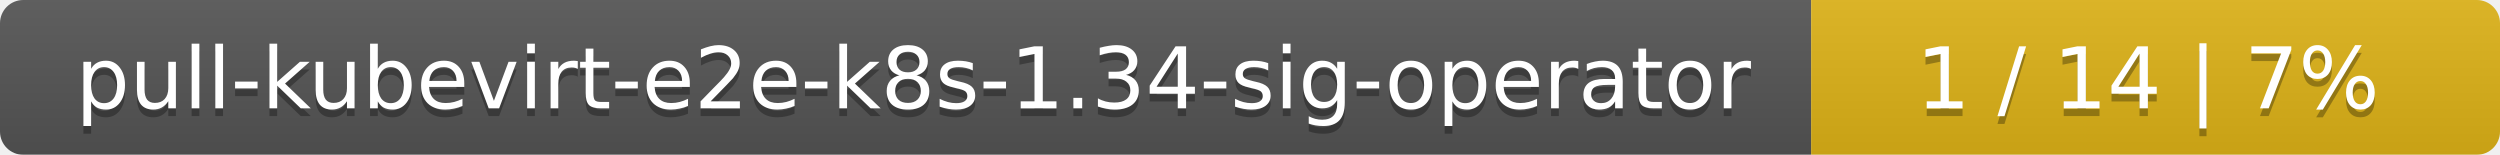
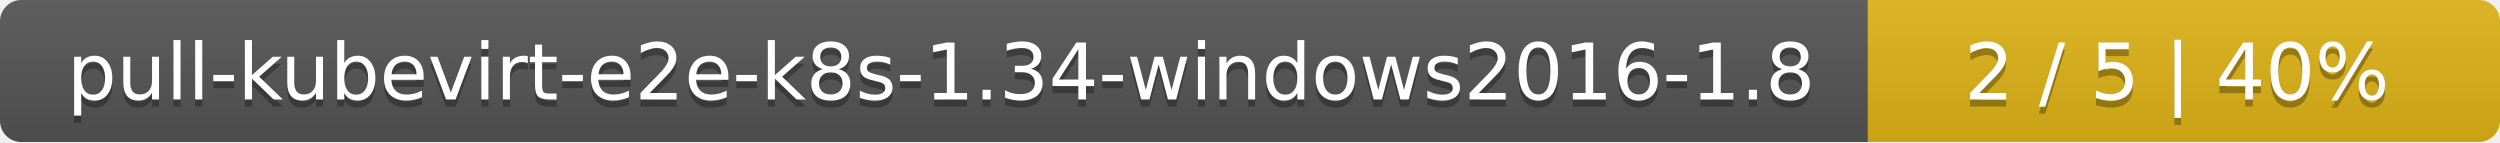
- <svg xmlns="http://www.w3.org/2000/svg" width="323" height="20">
+ <svg xmlns="http://www.w3.org/2000/svg" width="352" height="20">
  <linearGradient id="smooth" x2="0" y2="100%">
    <stop offset="0" stop-color="#bbb" stop-opacity=".1" />
    <stop offset="1" stop-opacity=".1" />
  </linearGradient>
  <mask id="round">
-     <rect width="323" height="20" rx="3" fill="#fff" />
+     <rect width="352" height="20" rx="3" fill="#fff" />
  </mask>
  <g mask="url(#round)">
-     <rect width="234" height="20" fill="#555" />
-     <rect x="234" width="89" height="20" fill="#dfb317" />
-     <rect width="323" height="20" fill="url(#smooth)" />
+     <rect width="263" height="20" fill="#555" />
+     <rect x="263" width="89" height="20" fill="#dfb317" />
+     <rect width="352" height="20" fill="url(#smooth)" />
  </g>
  <g fill="#fff" text-anchor="middle" font-family="DejaVu Sans,Verdana,Geneva,sans-serif" font-size="11">
-     <text x="118" y="15" fill="#010101" fill-opacity=".3">pull-kubevirt-e2e-k8s-1.34-sig-operator</text>
-     <text x="118" y="14">pull-kubevirt-e2e-k8s-1.34-sig-operator</text>
-     <text x="277.5" y="15" fill="#010101" fill-opacity=".3">1 / 14    |    7%</text>
-     <text x="277.5" y="14">1 / 14    |    7%</text>
+     <text x="132.5" y="15" fill="#010101" fill-opacity=".3">pull-kubevirt-e2e-k8s-1.34-windows2016-1.8</text>
+     <text x="132.5" y="14">pull-kubevirt-e2e-k8s-1.34-windows2016-1.8</text>
+     <text x="306.5" y="15" fill="#010101" fill-opacity=".3">2 / 5    |    40%</text>
+     <text x="306.5" y="14">2 / 5    |    40%</text>
  </g>
</svg>
